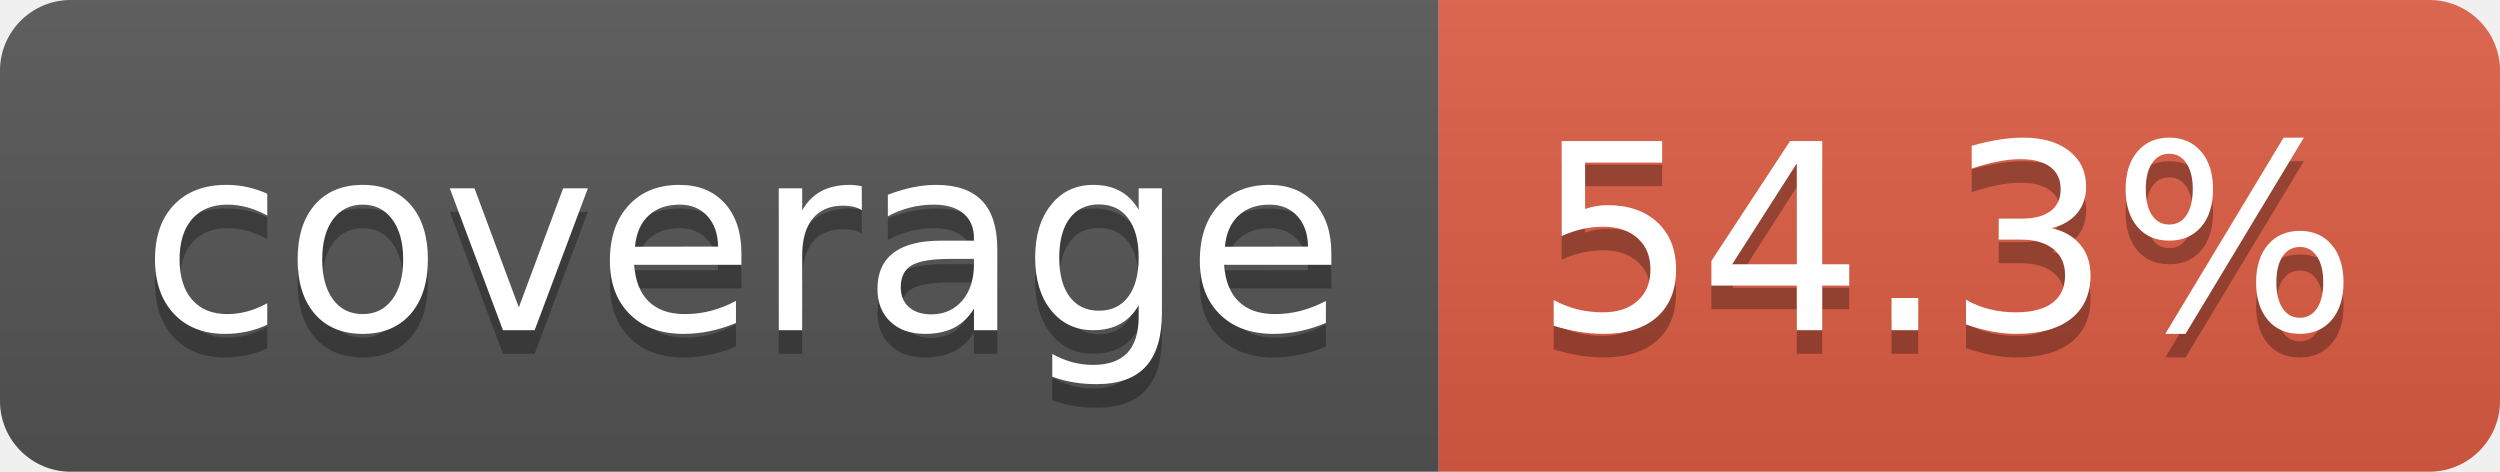
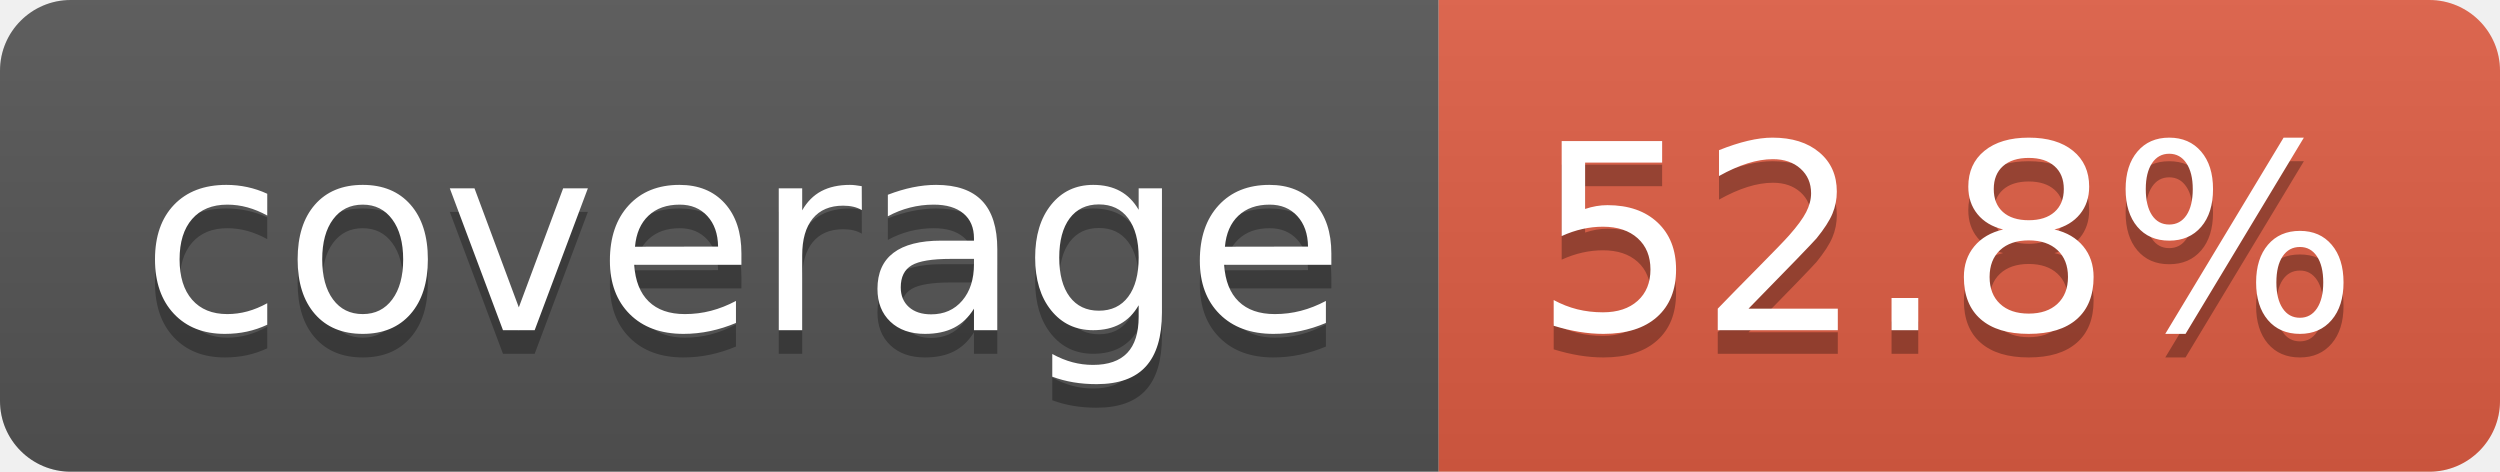
- <svg xmlns="http://www.w3.org/2000/svg" width="106" height="20" role="img" aria-label="coverage: 54.3%">
+ <svg xmlns="http://www.w3.org/2000/svg" width="106" height="20" role="img" aria-label="coverage: 52.8%">
  <linearGradient id="s" x2="0" y2="100%">
    <stop offset="0" stop-color="#bbb" stop-opacity=".1" />
    <stop offset="1" stop-opacity=".1" />
  </linearGradient>
  <clipPath id="r">
    <rect width="106" height="20" rx="3" fill="#fff" />
  </clipPath>
  <g clip-path="url(#r)">
    <rect width="61" height="20" fill="#555" />
    <rect x="61" width="45" height="20" fill="#e05d44" />
    <rect width="106" height="20" fill="url(#s)" />
  </g>
  <g fill="#fff" text-anchor="middle" font-family="Verdana,Geneva,DejaVu Sans,sans-serif" text-rendering="geometricPrecision" font-size="110">
    <text aria-hidden="true" x="315" y="150" fill="#010101" fill-opacity=".3" transform="scale(.1)" textLength="510">coverage</text>
    <text x="315" y="140" transform="scale(.1)" fill="#fff" textLength="510">coverage</text>
-     <text aria-hidden="true" x="825" y="150" fill="#010101" fill-opacity=".3" transform="scale(.1)" textLength="350">54.3%</text>
-     <text x="825" y="140" transform="scale(.1)" fill="#fff" textLength="350">54.3%</text>
+     <text aria-hidden="true" x="825" y="150" fill="#010101" fill-opacity=".3" transform="scale(.1)" textLength="350">52.8%</text>
+     <text x="825" y="140" transform="scale(.1)" fill="#fff" textLength="350">52.8%</text>
  </g>
</svg>
